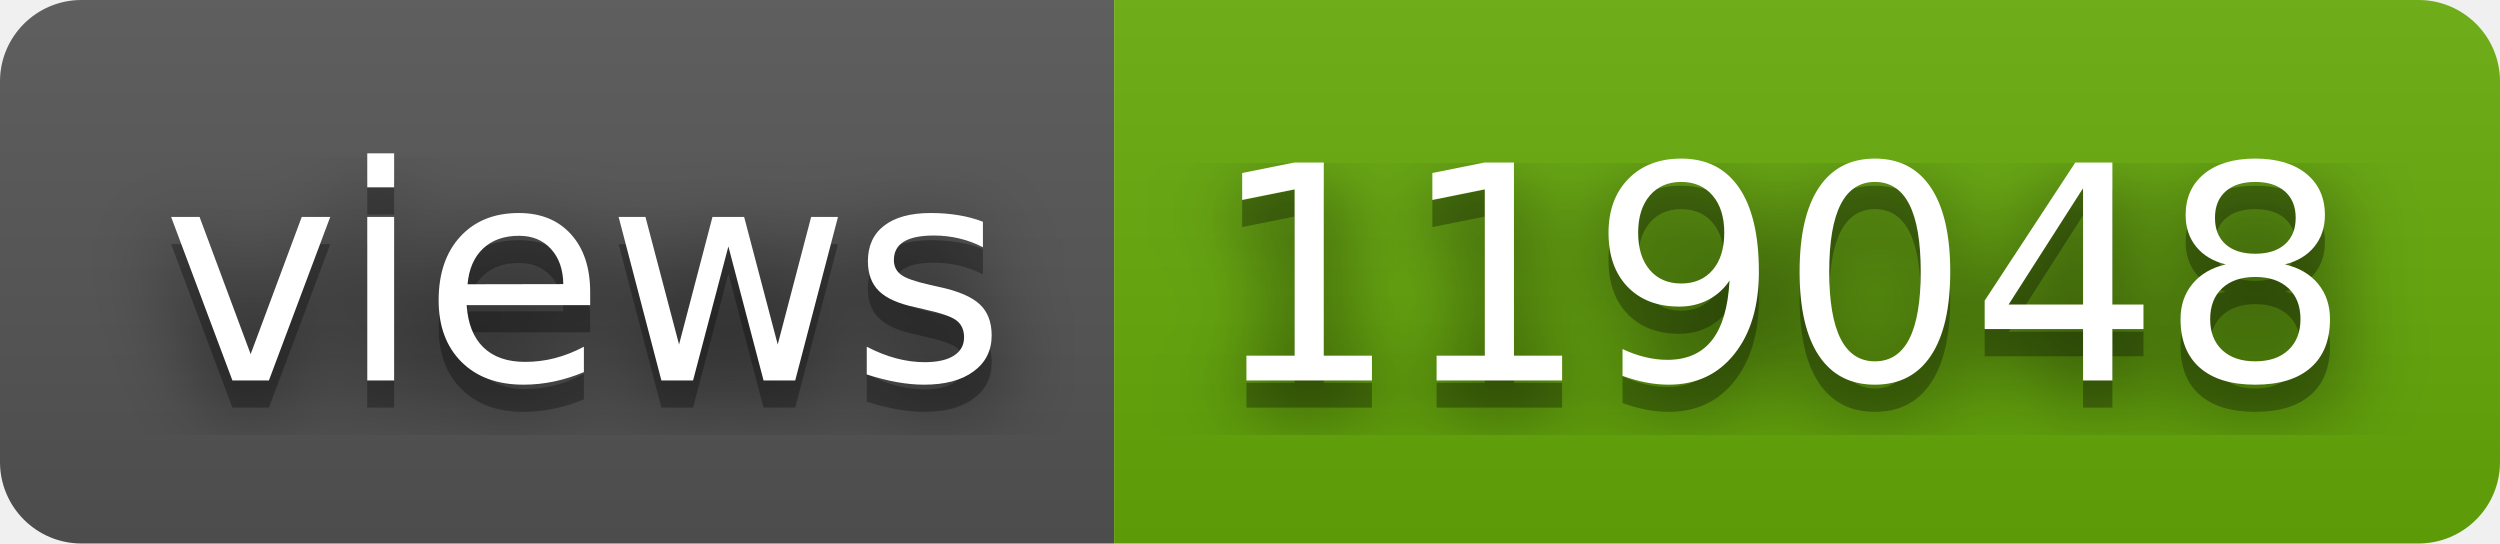
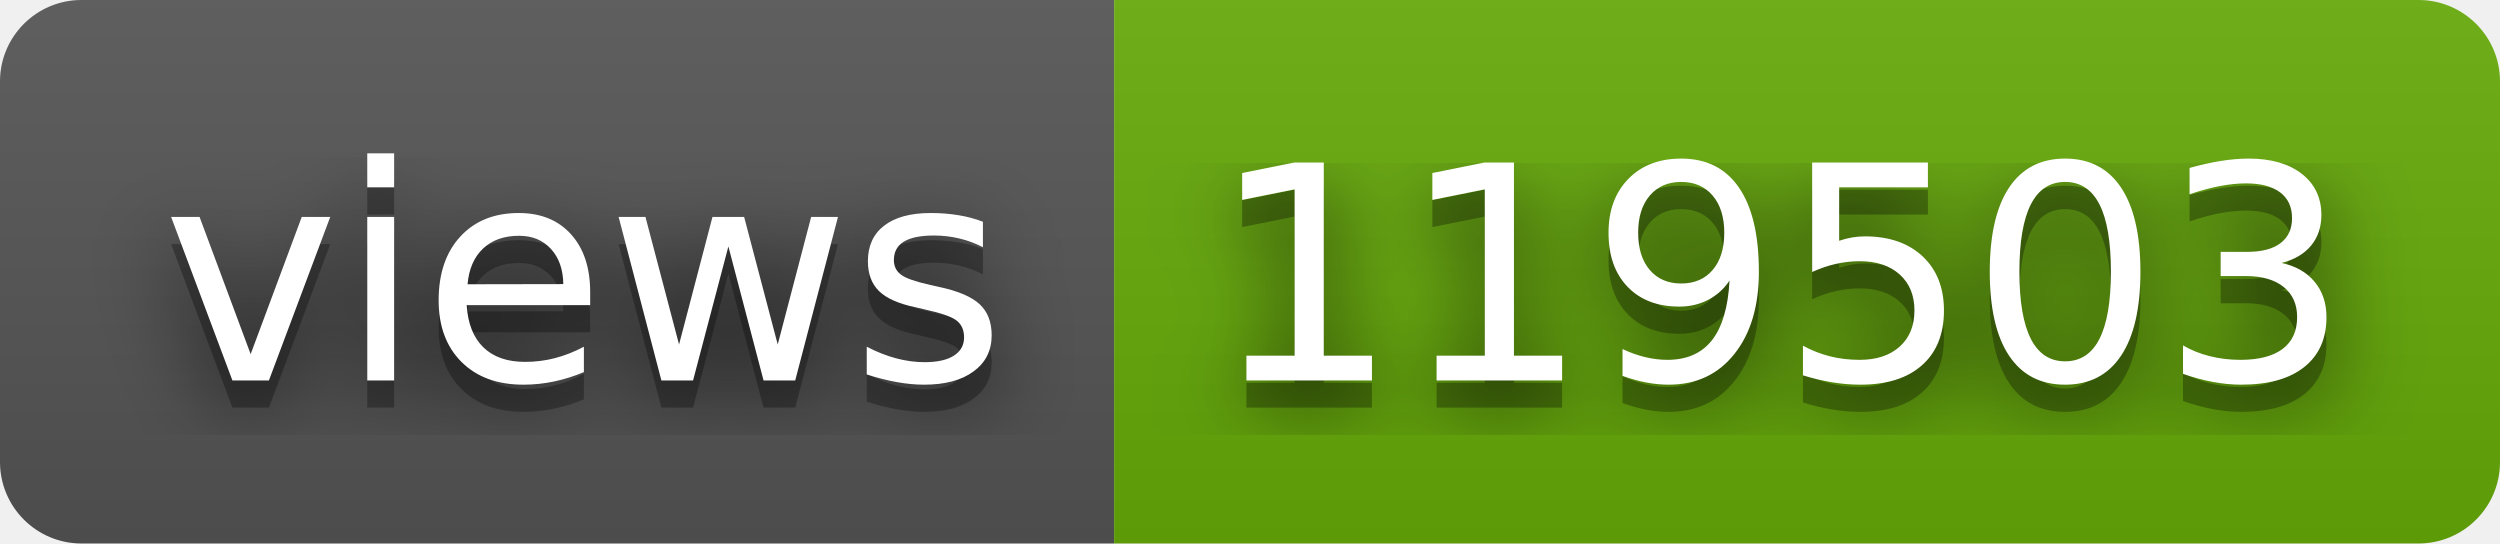
- <svg xmlns="http://www.w3.org/2000/svg" width="92" height="20" role="img" aria-label="views: 119048">
+ <svg xmlns="http://www.w3.org/2000/svg" width="92" height="20" role="img" aria-label="views: 119503">
  <filter id="blur">
    <feGaussianBlur stdDeviation="16" />
  </filter>
  <linearGradient id="s" x2="0" y2="100%">
    <stop offset="0" stop-color="#bbb" stop-opacity=".1" />
    <stop offset="1" stop-opacity=".1" />
  </linearGradient>
  <clipPath id="r">
    <rect width="92" height="20" rx="3" />
  </clipPath>
  <g clip-path="url(#r)">
    <rect width="41" height="20" fill="#555" />
    <rect x="41" width="51" height="20" fill="#67ac09" />
    <rect width="92" height="20" fill="url(#s)" />
  </g>
  <g fill="#fff" text-anchor="middle" font-family="Verdana,Geneva,DejaVu Sans,sans-serif" text-rendering="geometricPrecision" font-size="110">
    <g transform="scale(.1)">
      <g aria-hidden="true" fill="#010101">
        <text x="215" y="150" fill-opacity=".8" filter="url(#blur)" textLength="310">views</text>
        <text x="215" y="150" fill-opacity=".3" textLength="310">views</text>
      </g>
      <text x="215" y="140" textLength="310">views</text>
    </g>
    <g transform="scale(.1)">
      <g aria-hidden="true" fill="#010101">
-         <text x="655" y="150" fill-opacity=".8" filter="url(#blur)" textLength="410">119048</text>
-         <text x="655" y="150" fill-opacity=".3" textLength="410">119048</text>
+         <text x="655" y="150" fill-opacity=".8" filter="url(#blur)" textLength="410">119503</text>
+         <text x="655" y="150" fill-opacity=".3" textLength="410">119503</text>
      </g>
-       <text x="655" y="140" textLength="410">119048</text>
+       <text x="655" y="140" textLength="410">119503</text>
    </g>
  </g>
</svg>
